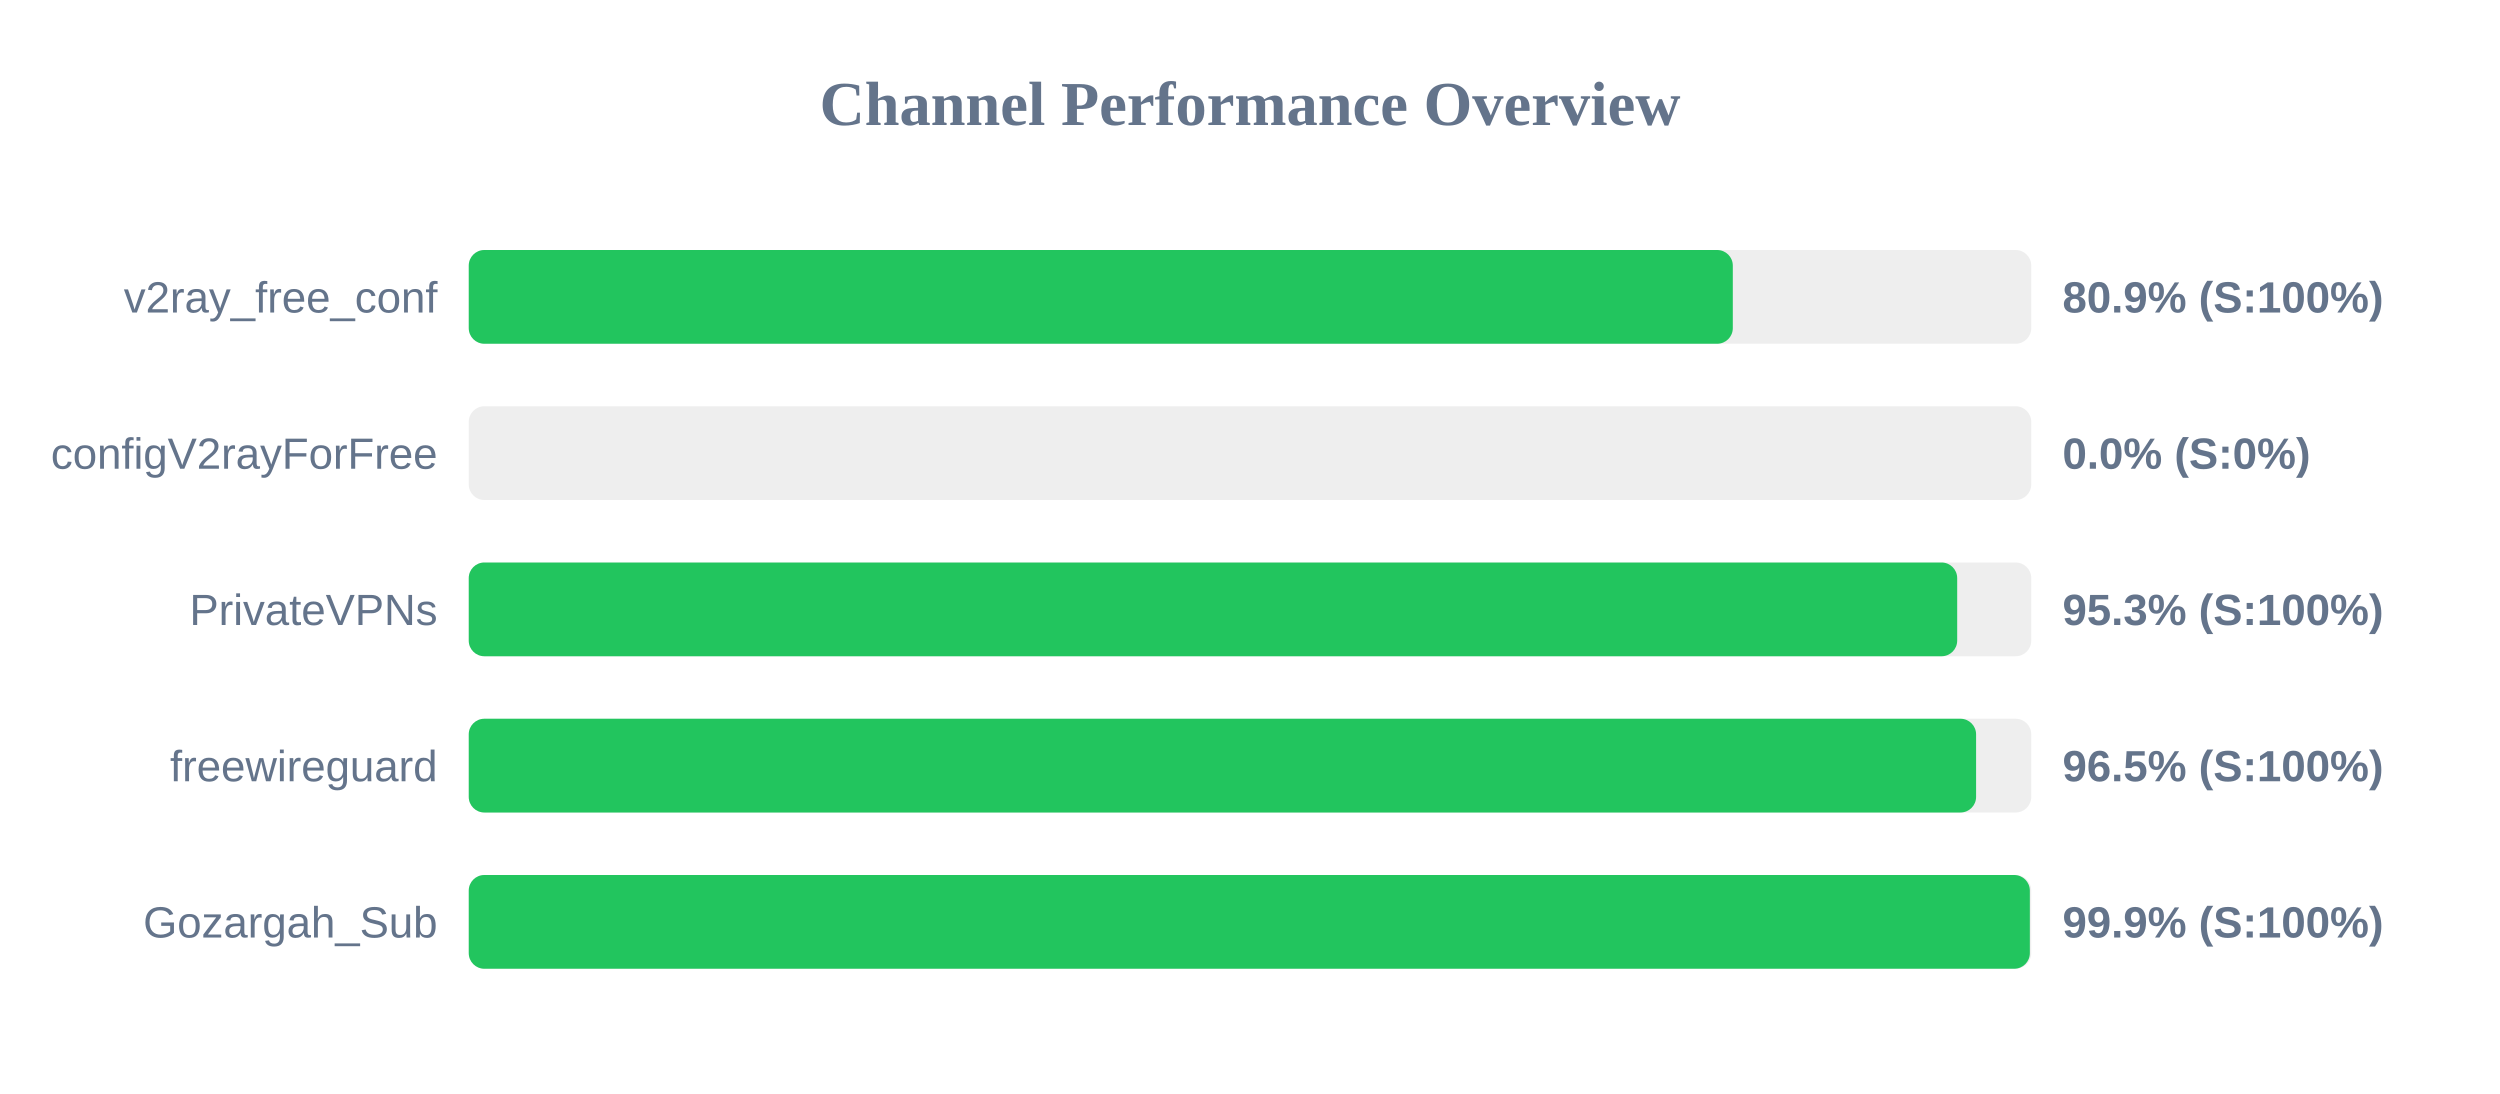
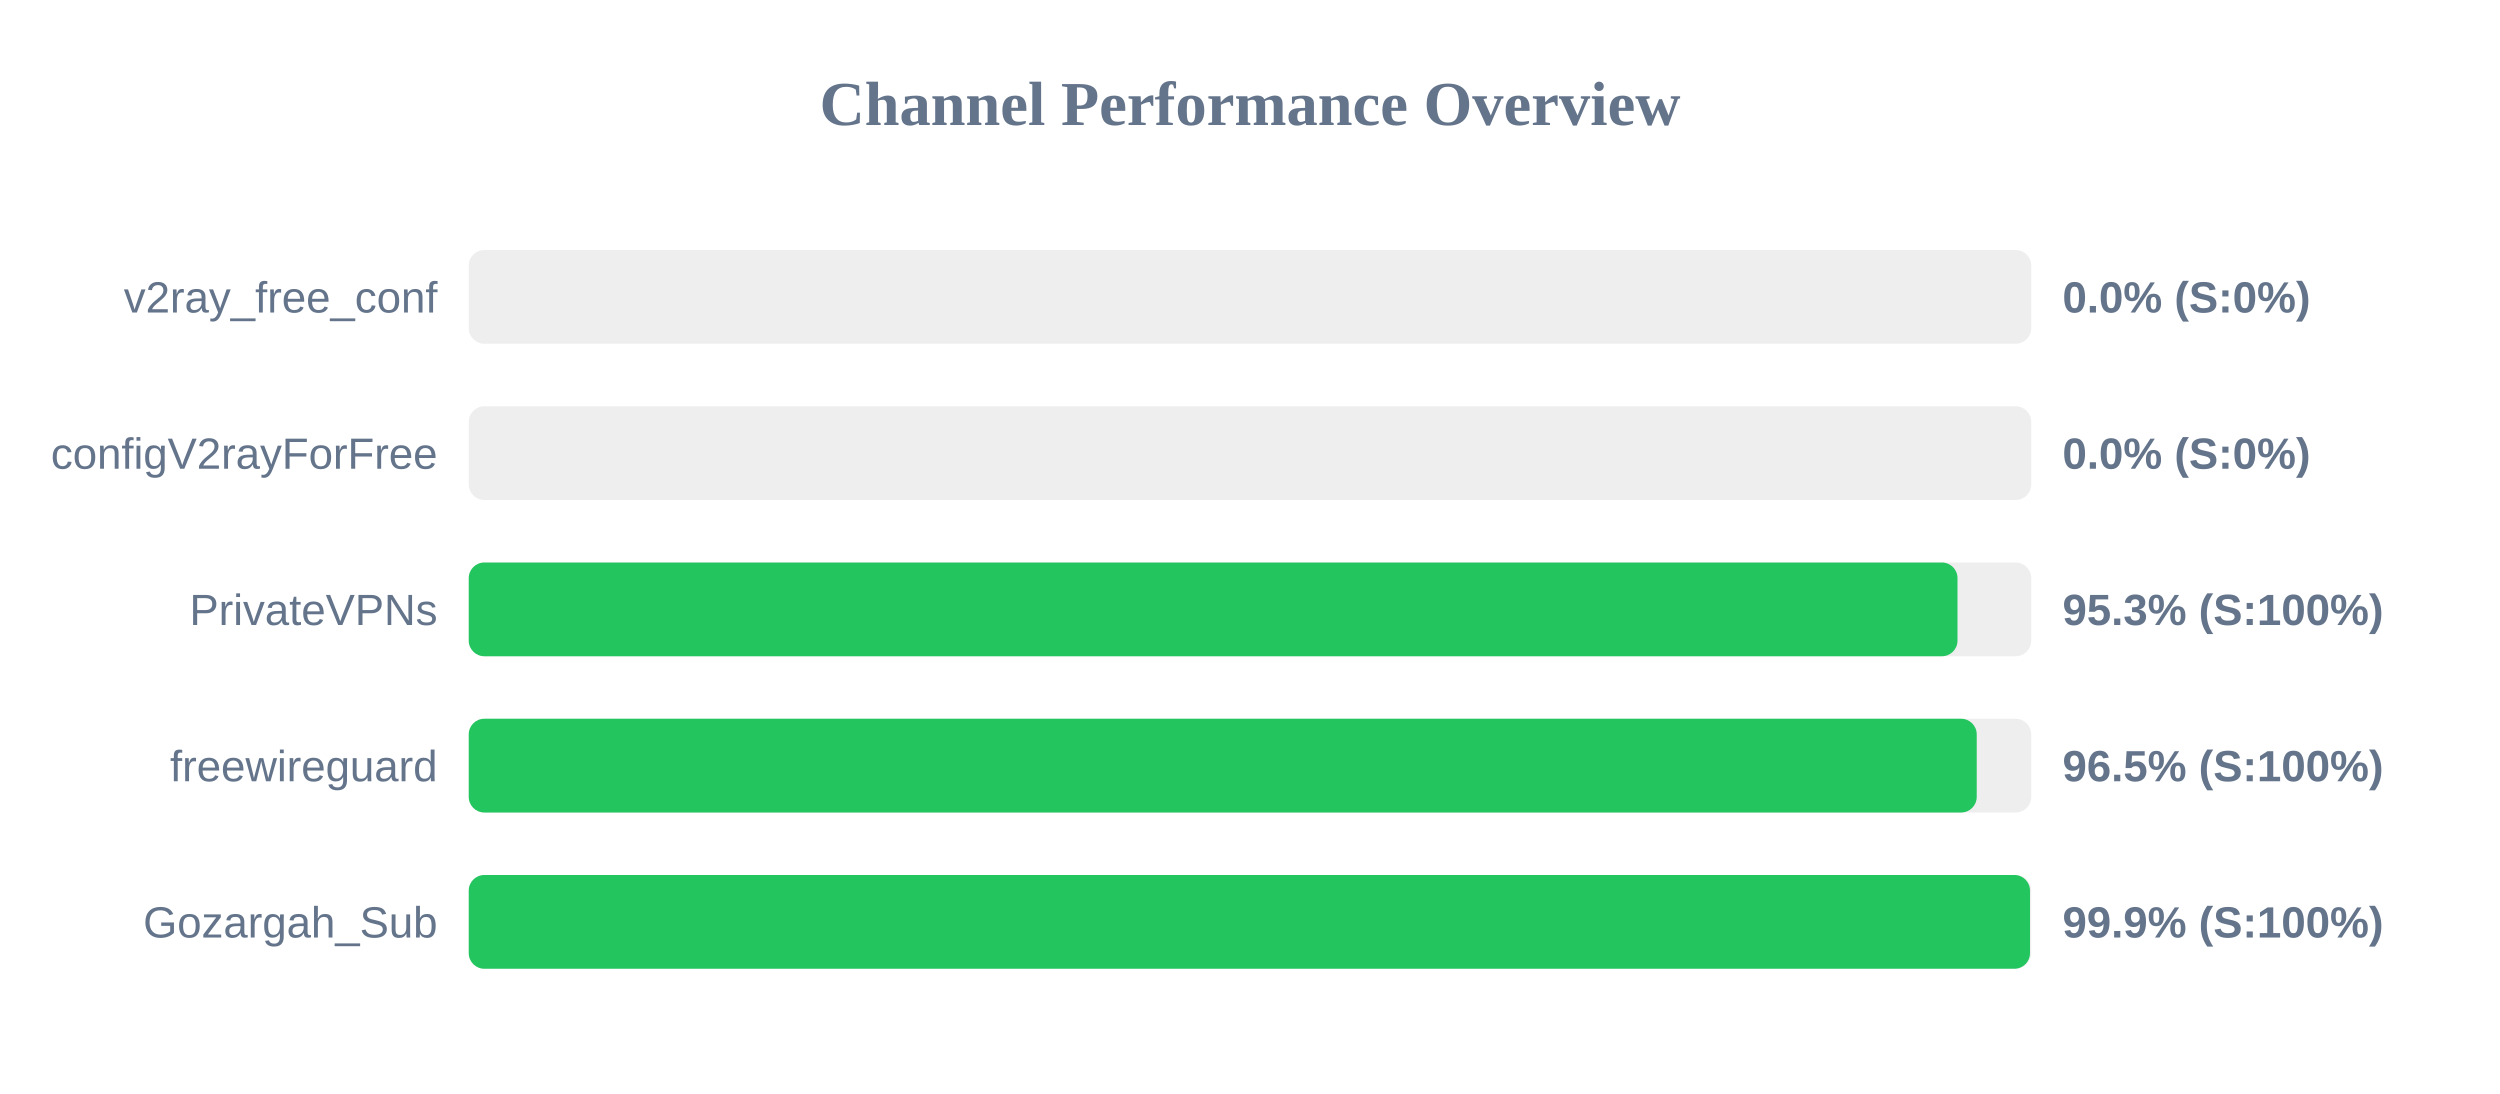
<svg xmlns="http://www.w3.org/2000/svg" width="800" height="350" version="1.1">
  <style>
        .row { font: 14px Arial; fill: #64748b; }
        .score { font: bold 14px Arial; fill: #64748b; }
    </style>
  <text x="400" y="40" text-anchor="middle" font-size="20px" font-weight="bold" fill="#64748b">Channel Performance Overview</text>
  <rect x="150" y="80" width="500" height="30" fill="#eee" rx="5" />
-   <rect x="150" y="80" width="404.5" height="30" fill="#22c55e" rx="5" />
+   <rect x="150" y="80" width="0.0" height="30" fill="#ef4444" rx="5" />
  <text x="140" y="100" text-anchor="end" class="row">v2ray_free_conf</text>
-   <text x="660" y="100" text-anchor="start" class="score">80.9% (S:100%)</text>
+   <text x="660" y="100" text-anchor="start" class="score">0.0% (S:0%)</text>
  <rect x="150" y="130" width="500" height="30" fill="#eee" rx="5" />
  <rect x="150" y="130" width="0.0" height="30" fill="#ef4444" rx="5" />
  <text x="140" y="150" text-anchor="end" class="row">configV2rayForFree</text>
  <text x="660" y="150" text-anchor="start" class="score">0.0% (S:0%)</text>
  <rect x="150" y="180" width="500" height="30" fill="#eee" rx="5" />
-   <rect x="150" y="180" width="476.3" height="30" fill="#22c55e" rx="5" />
+   <rect x="150" y="180" width="476.4" height="30" fill="#22c55e" rx="5" />
  <text x="140" y="200" text-anchor="end" class="row">PrivateVPNs</text>
  <text x="660" y="200" text-anchor="start" class="score">95.3% (S:100%)</text>
  <rect x="150" y="230" width="500" height="30" fill="#eee" rx="5" />
-   <rect x="150" y="230" width="482.35" height="30" fill="#22c55e" rx="5" />
+   <rect x="150" y="230" width="482.55" height="30" fill="#22c55e" rx="5" />
  <text x="140" y="250" text-anchor="end" class="row">freewireguard</text>
  <text x="660" y="250" text-anchor="start" class="score">96.5% (S:100%)</text>
  <rect x="150" y="280" width="500" height="30" fill="#eee" rx="5" />
-   <rect x="150" y="280" width="499.55" height="30" fill="#22c55e" rx="5" />
+   <rect x="150" y="280" width="499.6" height="30" fill="#22c55e" rx="5" />
  <text x="140" y="300" text-anchor="end" class="row">Gozargah_Sub</text>
  <text x="660" y="300" text-anchor="start" class="score">99.9% (S:100%)</text>
</svg>
